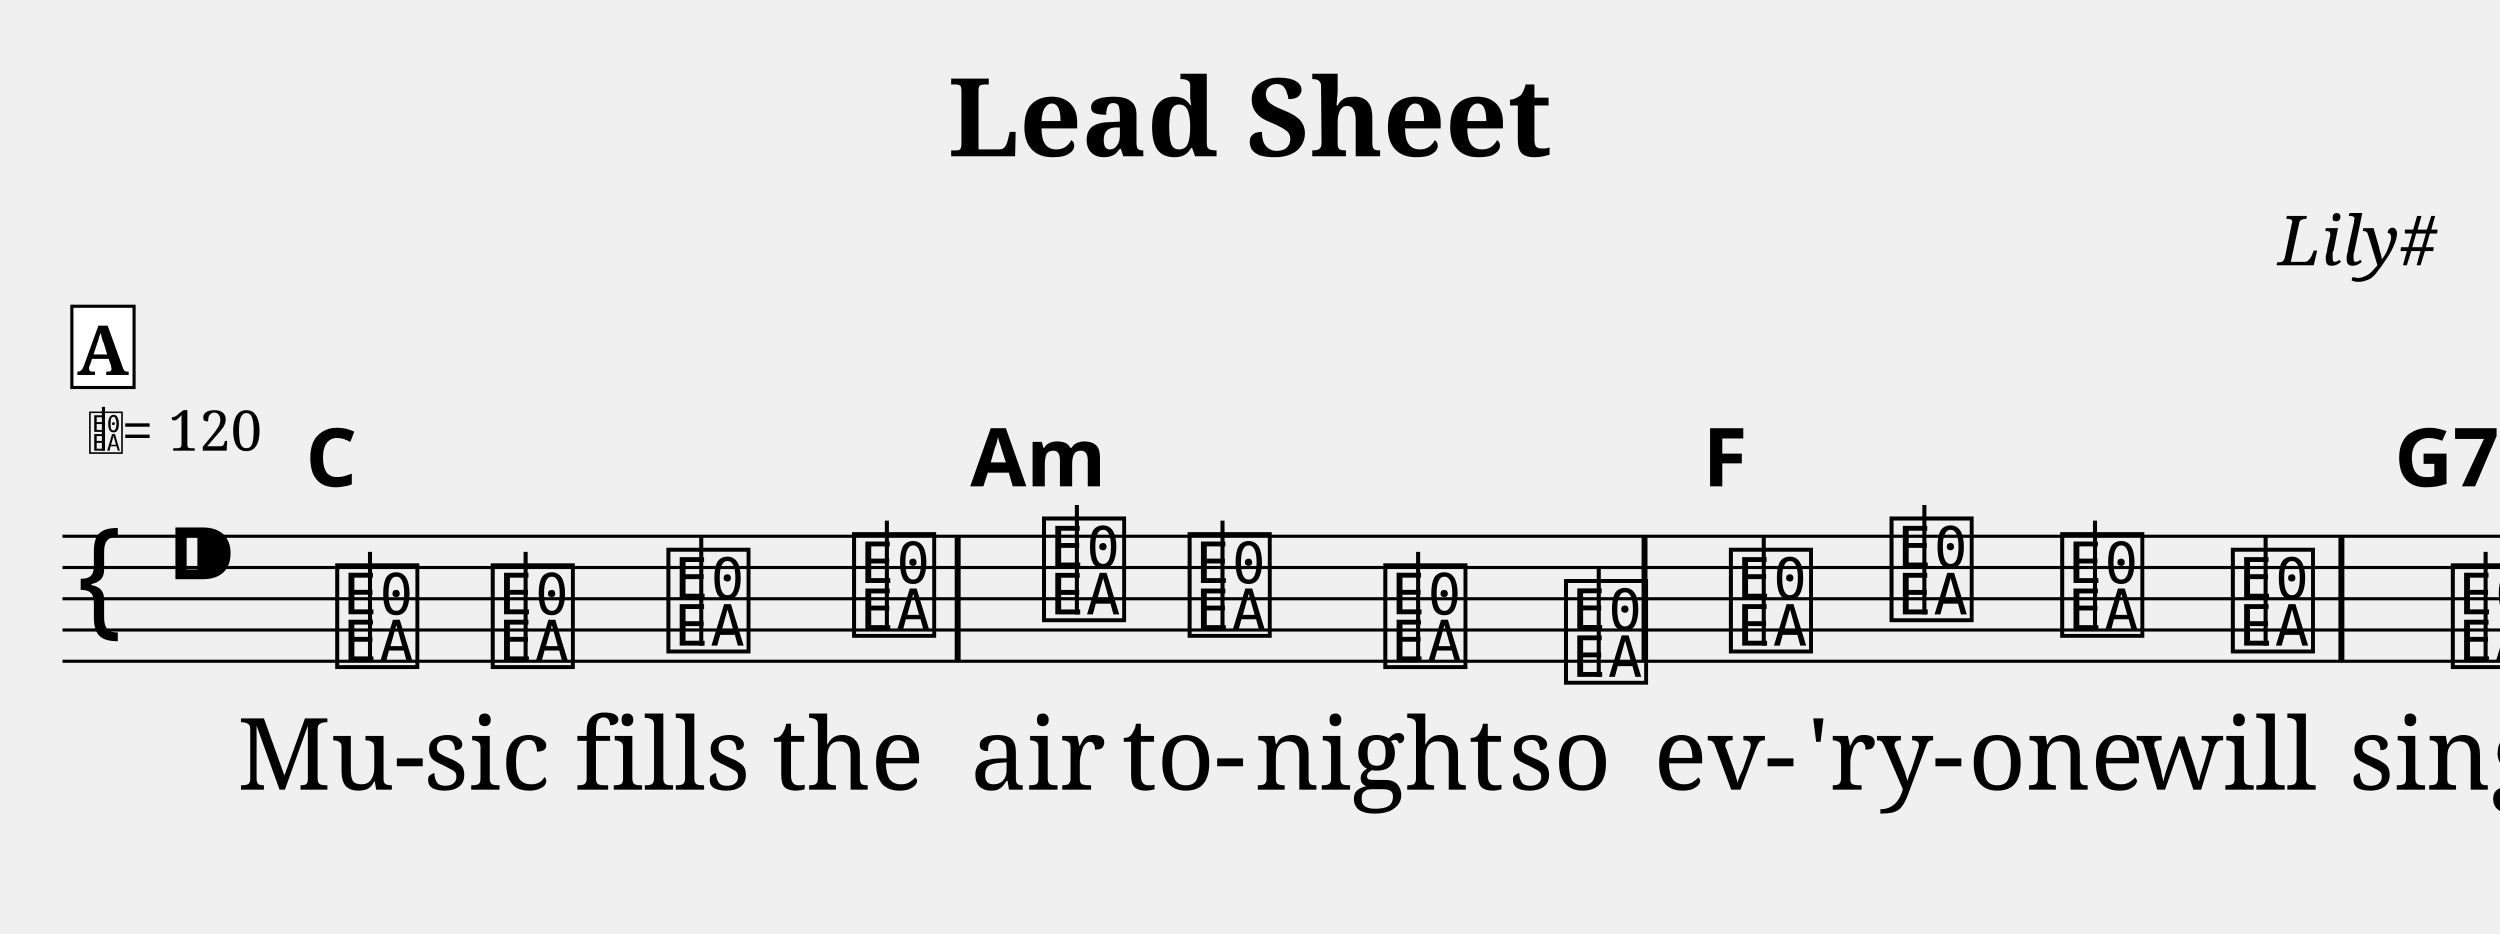
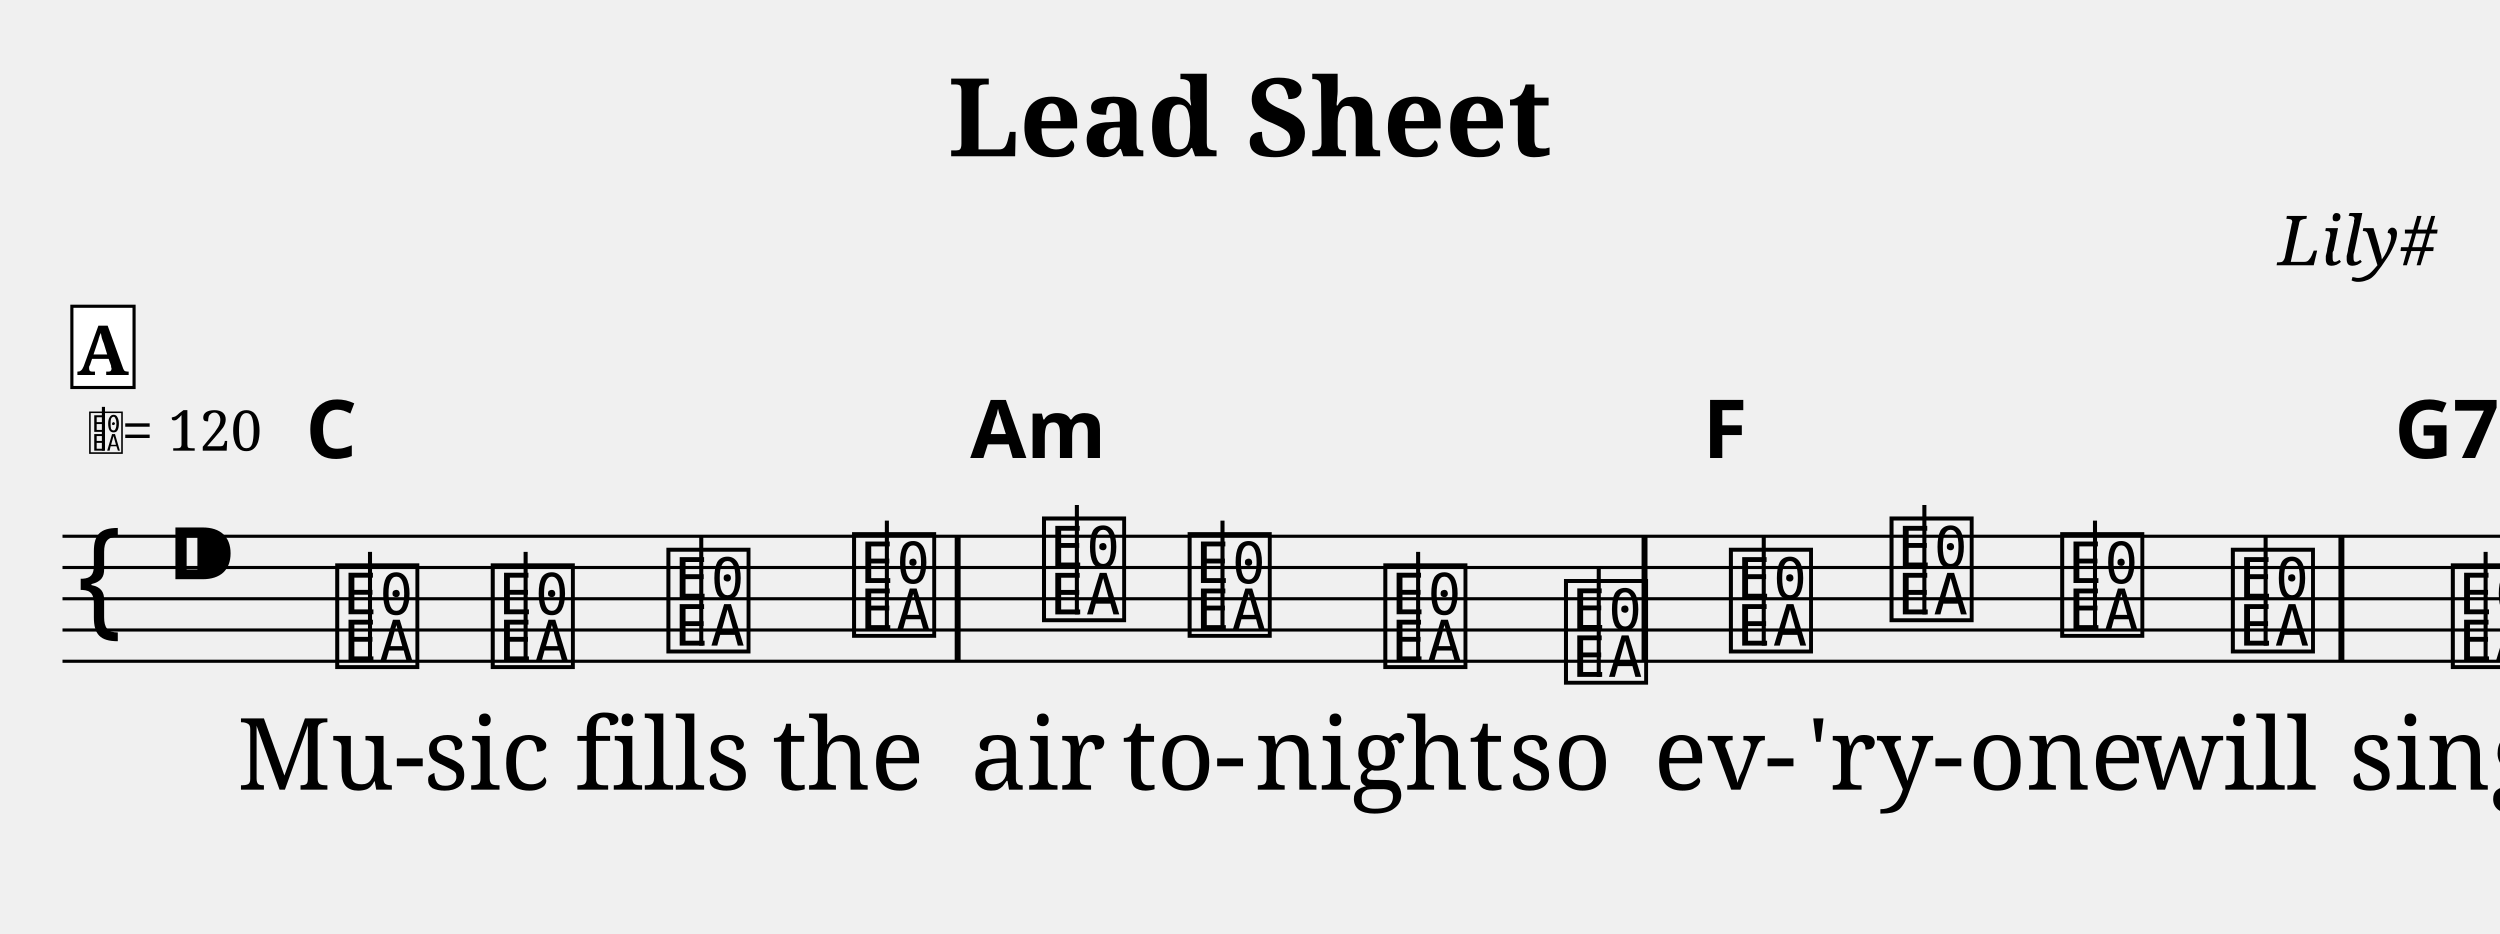
<svg xmlns="http://www.w3.org/2000/svg" width="800.0" height="298.6" viewBox="0 0 80.00 29.86">
  <style>
  @font-face { font-family: 'Emmentaler'; src: local('Emmentaler'); }
  .music { font-family: 'Emmentaler', serif; }
</style>
  <text x="40.00" y="5.00" font-size="3.49" font-family="serif" font-weight="bold" text-anchor="middle" data-pos="404">Lead Sheet</text>
  <text x="78.00" y="8.49" font-size="2.20" font-family="serif" font-style="italic" text-anchor="end" data-pos="426">Lily#</text>
  <g transform="translate(2.00,0.00) scale(1,1)">
    <line x1="0.00" y1="17.16" x2="90.10" y2="17.16" stroke="#000000" stroke-width="0.100" />
    <line x1="0.00" y1="18.16" x2="90.10" y2="18.16" stroke="#000000" stroke-width="0.100" />
    <line x1="0.00" y1="19.16" x2="90.10" y2="19.16" stroke="#000000" stroke-width="0.100" />
    <line x1="0.00" y1="20.16" x2="90.10" y2="20.16" stroke="#000000" stroke-width="0.100" />
    <line x1="0.00" y1="21.16" x2="90.10" y2="21.16" stroke="#000000" stroke-width="0.100" />
    <text class="music" x="0.30" y="20.16" font-size="4.00" data-pos="481"></text>
    <text class="music" x="3.30" y="19.16" font-size="4.00" data-pos="445"></text>
    <line x1="85.28" y1="22.16" x2="87.34" y2="22.16" stroke="#000000" stroke-width="0.200" />
    <text class="music" x="8.60" y="21.16" font-size="4.00" data-pos="519"></text>
    <line x1="9.84" y1="21.16" x2="9.84" y2="17.66" stroke="#000000" stroke-width="0.130" />
    <text class="music" x="13.58" y="21.16" font-size="4.00" data-pos="534"></text>
    <line x1="14.82" y1="21.16" x2="14.82" y2="17.66" stroke="#000000" stroke-width="0.130" />
    <text class="music" x="19.20" y="20.66" font-size="4.00" data-pos="536"></text>
    <line x1="20.44" y1="20.66" x2="20.44" y2="17.16" stroke="#000000" stroke-width="0.130" />
    <text class="music" x="25.14" y="20.16" font-size="4.00" data-pos="538"></text>
    <line x1="26.38" y1="20.16" x2="26.38" y2="16.66" stroke="#000000" stroke-width="0.130" />
    <text class="music" x="31.22" y="19.66" font-size="4.00" data-pos="542"></text>
    <line x1="32.46" y1="19.66" x2="32.46" y2="16.16" stroke="#000000" stroke-width="0.130" />
    <text class="music" x="35.88" y="20.16" font-size="4.00" data-pos="554"></text>
    <line x1="37.12" y1="20.16" x2="37.12" y2="16.66" stroke="#000000" stroke-width="0.130" />
    <text class="music" x="42.14" y="21.16" font-size="4.00" data-pos="556"></text>
    <line x1="43.38" y1="21.16" x2="43.38" y2="17.66" stroke="#000000" stroke-width="0.130" />
    <text class="music" x="47.92" y="21.66" font-size="4.00" data-pos="558"></text>
    <line x1="49.16" y1="21.66" x2="49.16" y2="18.16" stroke="#000000" stroke-width="0.130" />
    <text class="music" x="53.20" y="20.66" font-size="4.00" data-pos="562"></text>
    <line x1="54.44" y1="20.66" x2="54.44" y2="17.16" stroke="#000000" stroke-width="0.130" />
    <text class="music" x="58.34" y="19.66" font-size="4.00" data-pos="577"></text>
    <line x1="59.58" y1="19.66" x2="59.58" y2="16.16" stroke="#000000" stroke-width="0.130" />
    <text class="music" x="63.80" y="20.16" font-size="4.00" data-pos="579"></text>
    <line x1="65.04" y1="20.16" x2="65.04" y2="16.66" stroke="#000000" stroke-width="0.130" />
    <text class="music" x="69.26" y="20.66" font-size="4.00" data-pos="581"></text>
    <line x1="70.50" y1="20.66" x2="70.50" y2="17.16" stroke="#000000" stroke-width="0.130" />
    <text class="music" x="76.30" y="21.16" font-size="4.00" data-pos="585"></text>
    <line x1="77.54" y1="21.16" x2="77.54" y2="17.66" stroke="#000000" stroke-width="0.130" />
    <text class="music" x="80.96" y="21.66" font-size="4.00" data-pos="597"></text>
    <line x1="82.20" y1="21.66" x2="82.20" y2="18.16" stroke="#000000" stroke-width="0.130" />
    <text class="music" x="85.62" y="22.16" font-size="4.00" data-pos="599"></text>
    <line x1="86.86" y1="22.16" x2="86.86" y2="18.66" stroke="#000000" stroke-width="0.130" />
    <rect x="28.55" y="17.16" width="0.19" height="4.00" fill="#000000" />
    <rect x="50.53" y="17.16" width="0.19" height="4.00" fill="#000000" />
    <rect x="72.83" y="17.16" width="0.19" height="4.00" fill="#000000" />
    <rect x="89.01" y="17.16" width="0.19" height="4.00" fill="#000000" />
    <rect x="89.50" y="17.16" width="0.60" height="4.00" fill="#000000" />
    <text x="8.60" y="25.27" font-size="3.20" font-family="serif" text-anchor="middle" fill="#000000" data-pos="619">Mu-</text>
    <text x="13.58" y="25.27" font-size="3.20" font-family="serif" text-anchor="middle" fill="#000000" data-pos="623">sic</text>
    <text x="19.20" y="25.27" font-size="3.20" font-family="serif" text-anchor="middle" fill="#000000" data-pos="627">fills</text>
    <text x="25.14" y="25.27" font-size="3.20" font-family="serif" text-anchor="middle" fill="#000000" data-pos="633">the</text>
    <text x="31.22" y="25.27" font-size="3.20" font-family="serif" text-anchor="middle" fill="#000000" data-pos="639">air</text>
    <text x="35.88" y="25.27" font-size="3.20" font-family="serif" text-anchor="middle" fill="#000000" data-pos="643">to-</text>
    <text x="42.14" y="25.27" font-size="3.20" font-family="serif" text-anchor="middle" fill="#000000" data-pos="647">night</text>
    <text x="47.92" y="25.27" font-size="3.20" font-family="serif" text-anchor="middle" fill="#000000" data-pos="653">so</text>
    <text x="53.20" y="25.27" font-size="3.20" font-family="serif" text-anchor="middle" fill="#000000" data-pos="658">ev-</text>
    <text x="58.34" y="25.27" font-size="3.20" font-family="serif" text-anchor="middle" fill="#000000" data-pos="662">'ry-</text>
    <text x="63.80" y="25.27" font-size="3.20" font-family="serif" text-anchor="middle" fill="#000000" data-pos="667">one</text>
    <text x="69.26" y="25.27" font-size="3.20" font-family="serif" text-anchor="middle" fill="#000000" data-pos="671">will</text>
    <text x="76.30" y="25.27" font-size="3.20" font-family="serif" text-anchor="middle" fill="#000000" data-pos="678">sing</text>
    <text x="80.96" y="25.27" font-size="3.20" font-family="serif" text-anchor="middle" fill="#000000" data-pos="683">a-</text>
    <text x="85.62" y="25.27" font-size="3.20" font-family="serif" text-anchor="middle" fill="#000000" data-pos="686">long</text>
-     <text x="8.60" y="15.56" font-size="2.60" font-family="sans-serif" font-weight="bold" text-anchor="middle" fill="#000000" data-pos="525">C</text>
-     <text x="31.22" y="15.56" font-size="2.60" font-family="sans-serif" font-weight="bold" text-anchor="middle" fill="#000000" data-pos="544">Am</text>
-     <text x="53.20" y="15.56" font-size="2.60" font-family="sans-serif" font-weight="bold" text-anchor="middle" fill="#000000" data-pos="568">F</text>
-     <text x="76.30" y="15.56" font-size="2.60" font-family="sans-serif" font-weight="bold" text-anchor="middle" fill="#000000" data-pos="587">G7</text>
+     <text x="8.60" y="14.66" font-size="2.60" font-family="sans-serif" font-weight="bold" text-anchor="middle" fill="#000000" data-pos="525">C</text>
+     <text x="31.22" y="14.66" font-size="2.60" font-family="sans-serif" font-weight="bold" text-anchor="middle" fill="#000000" data-pos="544">Am</text>
+     <text x="53.20" y="14.66" font-size="2.60" font-family="sans-serif" font-weight="bold" text-anchor="middle" fill="#000000" data-pos="568">F</text>
+     <text x="76.30" y="14.66" font-size="2.60" font-family="sans-serif" font-weight="bold" text-anchor="middle" fill="#000000" data-pos="587">G7</text>
    <text class="music" x="0.80" y="14.42" font-size="1.60" data-pos="0"></text>
    <line x1="1.31" y1="14.42" x2="1.31" y2="13.02" stroke="#000000" stroke-width="0.100" data-pos="0" />
    <text x="1.90" y="14.42" font-size="1.80" font-family="serif" fill="#000000" data-pos="0">= 120</text>
    <rect x="0.30" y="9.80" width="1.99" height="2.60" fill="#FFFFFF" stroke="#000000" stroke-width="0.100" data-pos="504" />
    <text x="1.29" y="12.00" font-size="2.20" font-family="serif" font-weight="bold" text-anchor="middle" fill="#000000" data-pos="504">A</text>
  </g>
</svg>
